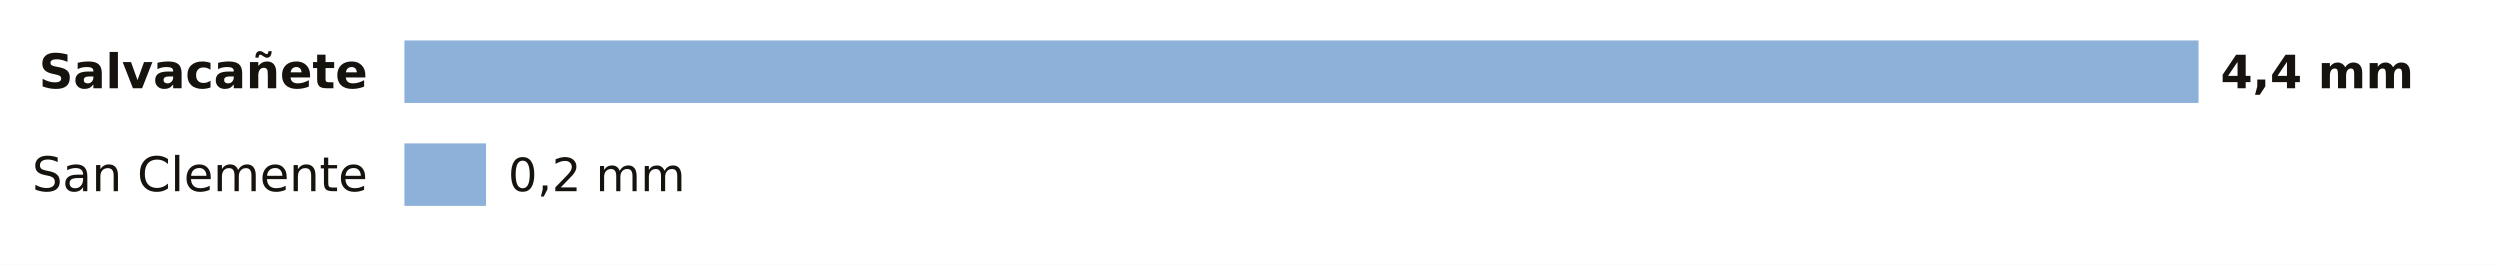
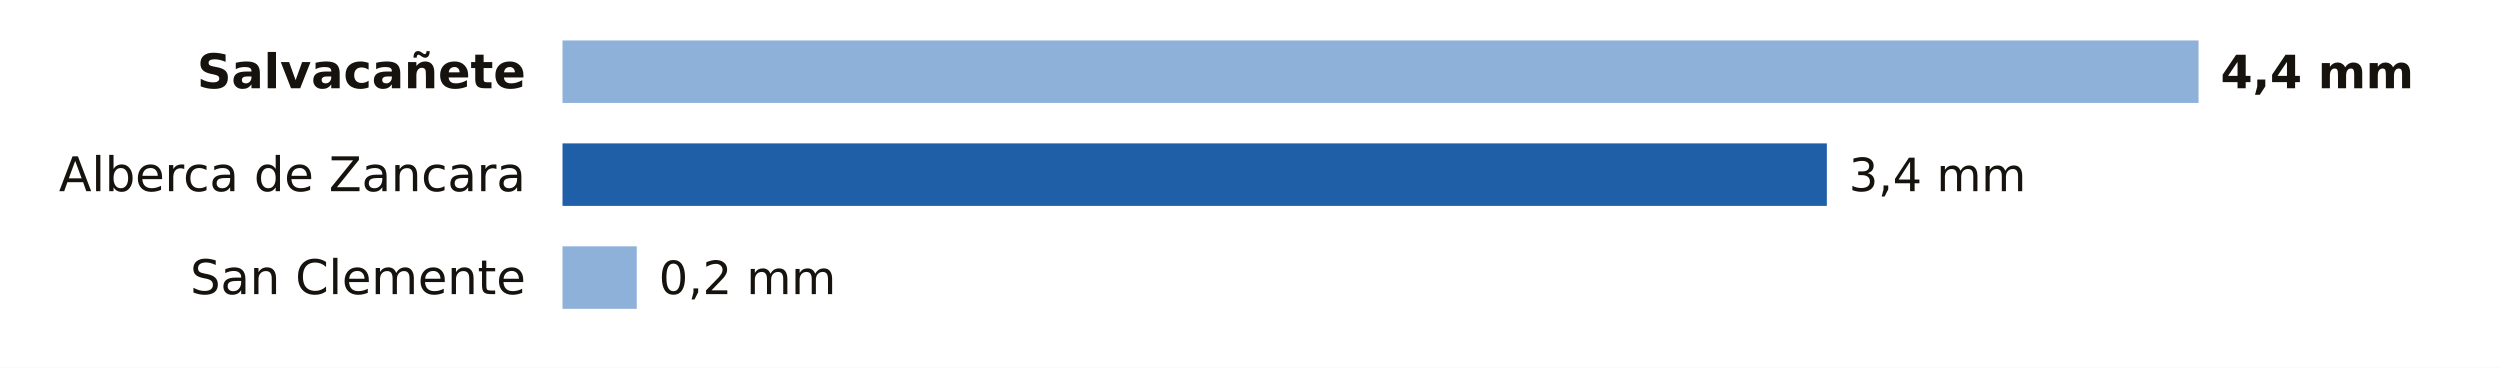
- <svg xmlns="http://www.w3.org/2000/svg" viewBox="0 0 680 72" width="680" height="72" role="img" aria-label="La lluvia de los últimos 7 días en las estaciones de AEMET de Cuenca">
-   <rect width="680" height="72" fill="#FFFFFF" />
-   <text x="100.0" y="24.0" font-size="13" fill="#16130F" text-anchor="end" font-weight="600" font-family="Public Sans, DejaVu Sans, Arial, sans-serif">Salvacañete</text>
-   <rect x="110" y="11" width="488.0" height="17" fill="#8EB1DA" />
+ <svg xmlns="http://www.w3.org/2000/svg" viewBox="0 0 680 100" width="680" height="100" role="img" aria-label="La lluvia de los últimos 7 días en las estaciones de AEMET de Cuenca">
+   <rect width="680" height="100" fill="#FFFFFF" />
+   <text x="143.0" y="24.0" font-size="13" fill="#16130F" text-anchor="end" font-weight="600" font-family="Public Sans, DejaVu Sans, Arial, sans-serif">Salvacañete</text>
+   <rect x="153" y="11" width="445.0" height="17" fill="#8EB1DA" />
  <text x="604.0" y="24.0" font-size="12.5" fill="#16130F" text-anchor="start" font-weight="700" font-family="Public Sans, DejaVu Sans, Arial, sans-serif">4,4 mm</text>
-   <text x="100.0" y="52.0" font-size="13" fill="#16130F" text-anchor="end" font-weight="400" font-family="Public Sans, DejaVu Sans, Arial, sans-serif">San Clemente</text>
-   <rect x="110" y="39" width="22.2" height="17" fill="#8EB1DA" />
-   <text x="138.2" y="52.0" font-size="12.5" fill="#16130F" text-anchor="start" font-weight="500" font-family="Public Sans, DejaVu Sans, Arial, sans-serif">0,2 mm</text>
+   <text x="143.0" y="52.0" font-size="13" fill="#16130F" text-anchor="end" font-weight="400" font-family="Public Sans, DejaVu Sans, Arial, sans-serif">Alberca de Zancara</text>
+   <rect x="153.0" y="39" width="343.9" height="17" fill="#1F5FA8" />
+   <text x="502.9" y="52.0" font-size="12.5" fill="#16130F" text-anchor="start" font-weight="500" font-family="Public Sans, DejaVu Sans, Arial, sans-serif">3,4 mm</text>
+   <text x="143.0" y="80.0" font-size="13" fill="#16130F" text-anchor="end" font-weight="400" font-family="Public Sans, DejaVu Sans, Arial, sans-serif">San Clemente</text>
+   <rect x="153" y="67" width="20.2" height="17" fill="#8EB1DA" />
+   <text x="179.2" y="80.0" font-size="12.5" fill="#16130F" text-anchor="start" font-weight="500" font-family="Public Sans, DejaVu Sans, Arial, sans-serif">0,2 mm</text>
</svg>
